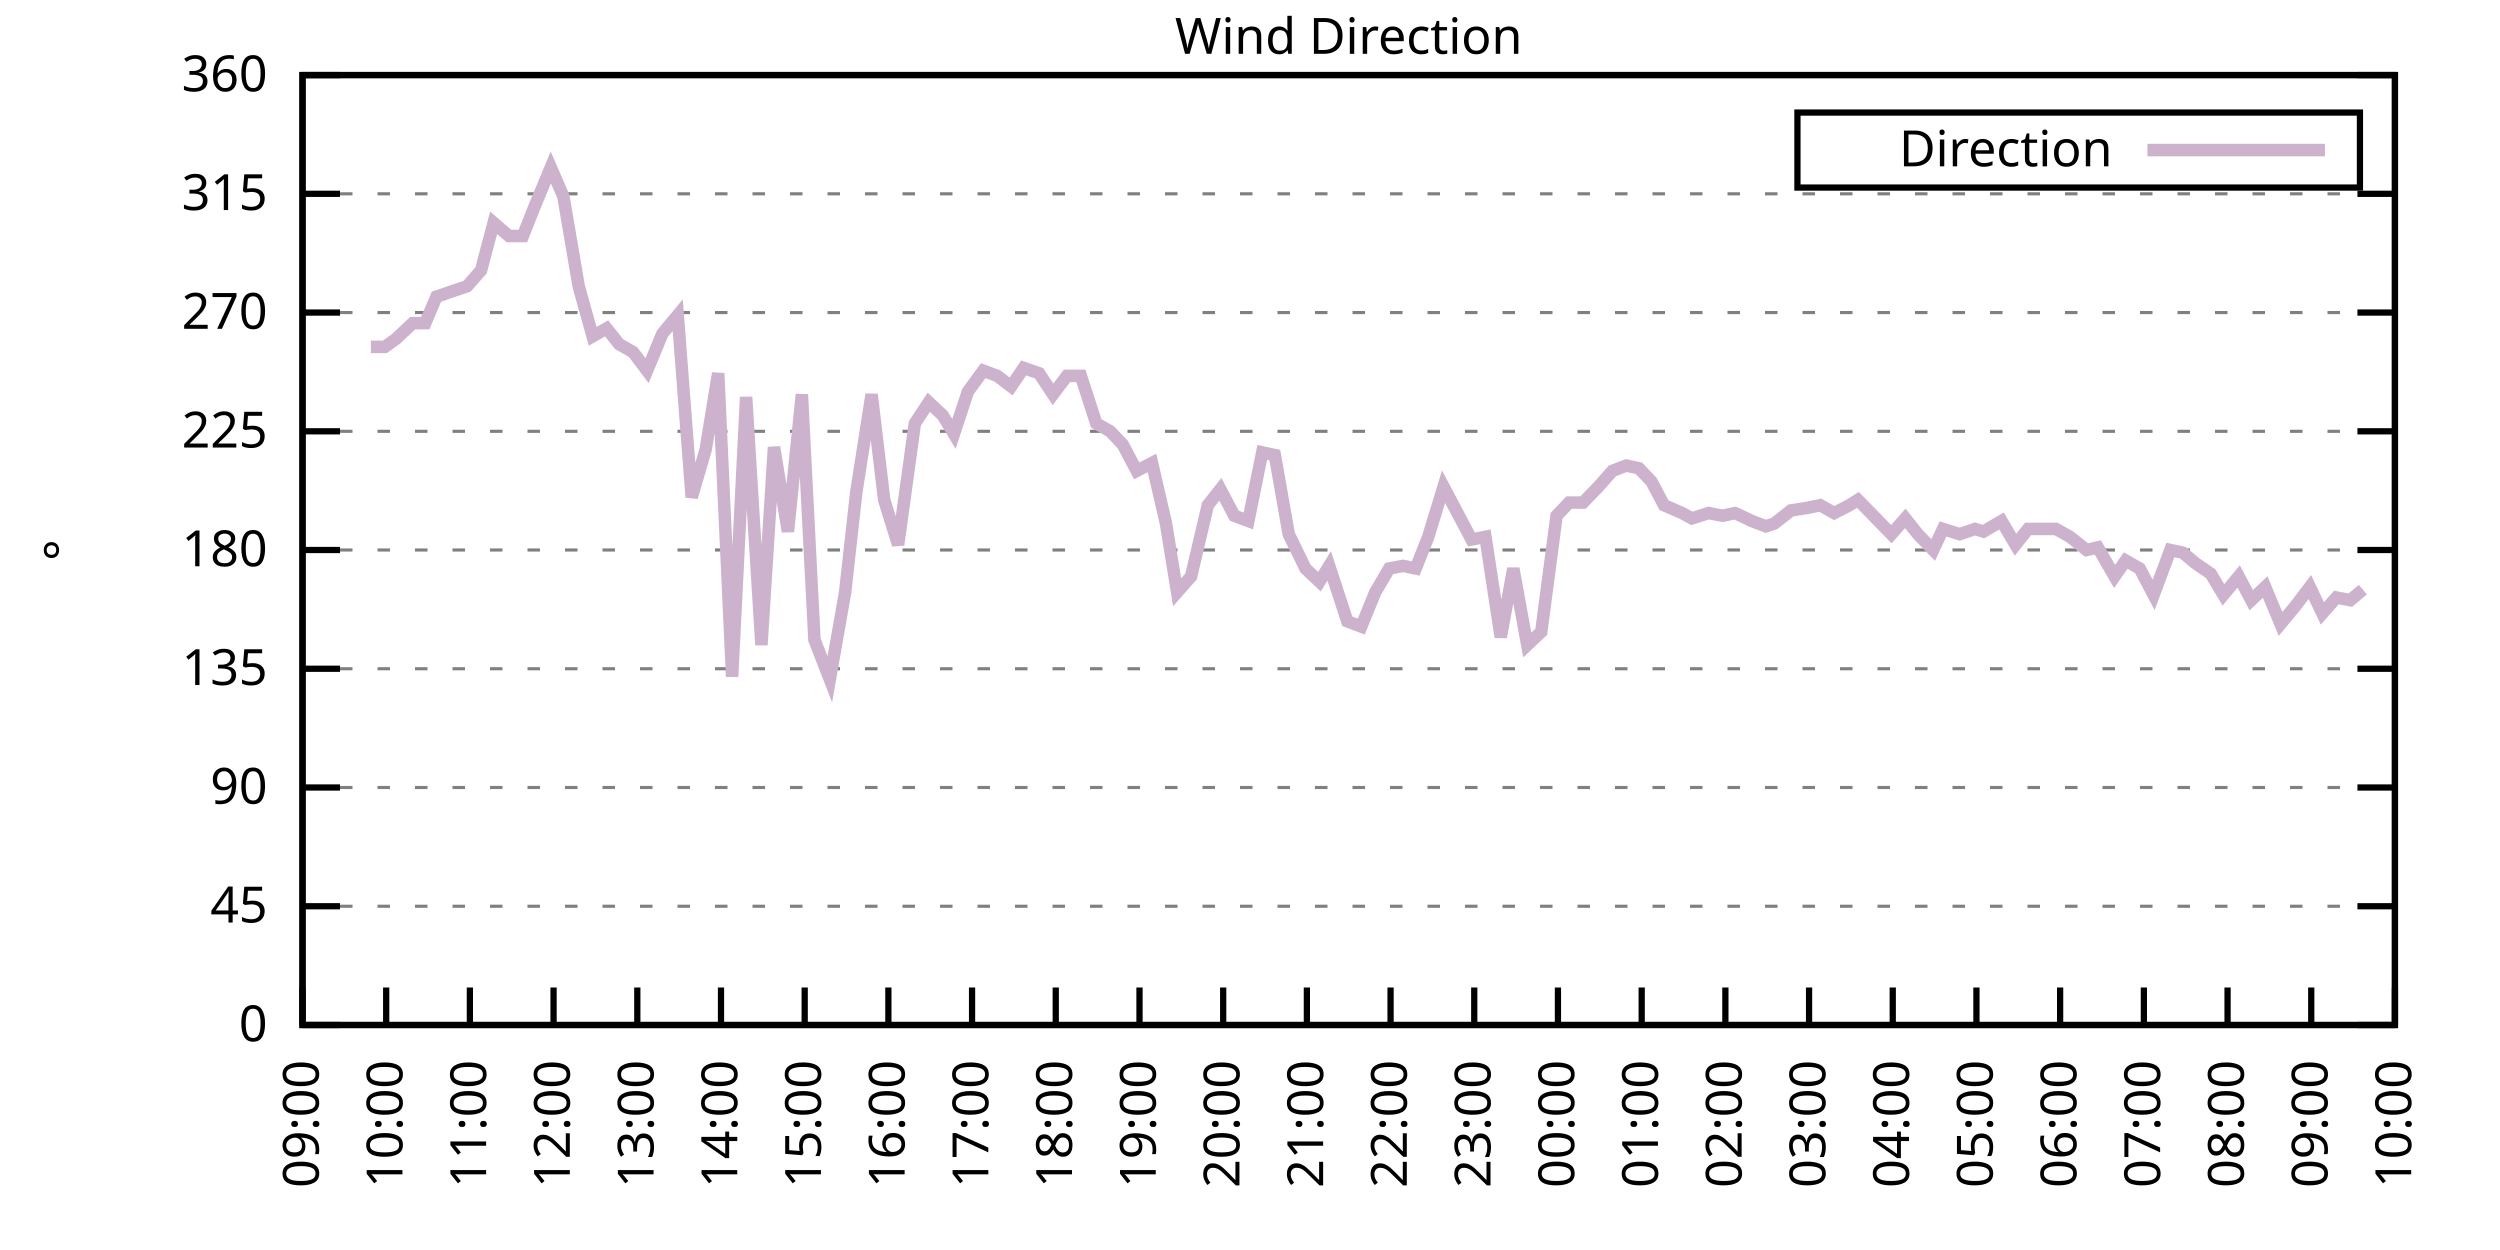
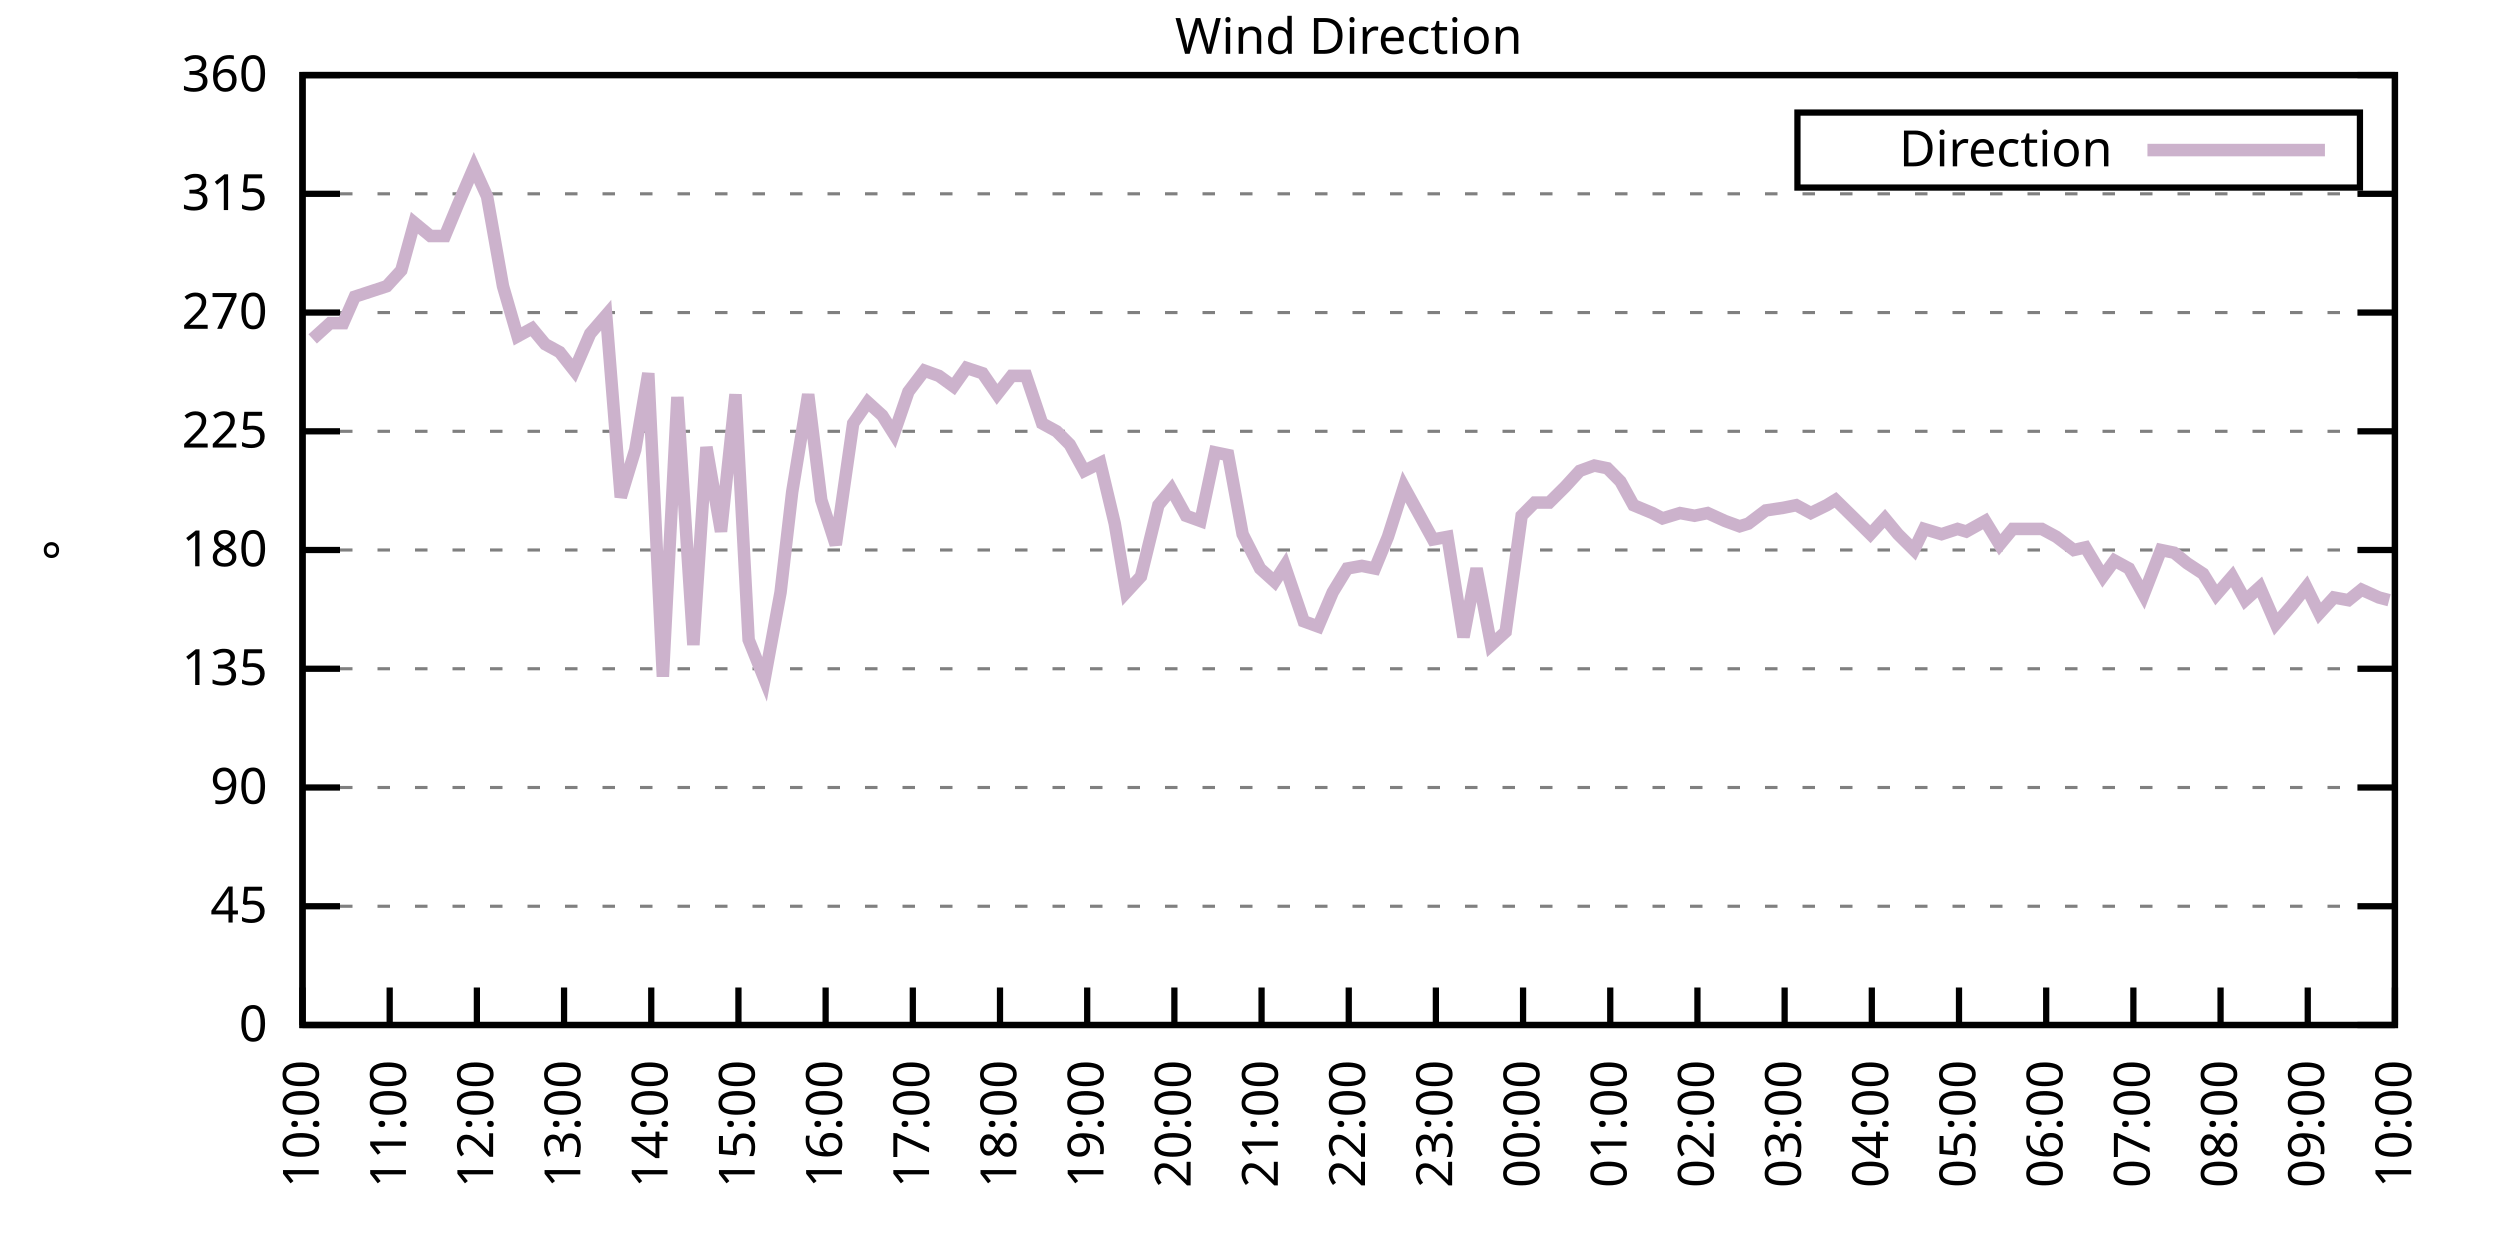
<svg xmlns="http://www.w3.org/2000/svg" xmlns:xlink="http://www.w3.org/1999/xlink" width="400" height="200" viewBox="0 0 400 200">
  <g id="gnuplot_canvas">
    <rect x="0" y="0" width="400" height="200" fill="none" />
    <defs>
      <circle id="gpDot" r="0.5" stroke-width="0.5" stroke="currentColor" />
      <path id="gpPt0" stroke-width="0.333" stroke="currentColor" d="M-1,0 h2 M0,-1 v2" />
      <path id="gpPt1" stroke-width="0.333" stroke="currentColor" d="M-1,-1 L1,1 M1,-1 L-1,1" />
      <path id="gpPt2" stroke-width="0.333" stroke="currentColor" d="M-1,0 L1,0 M0,-1 L0,1 M-1,-1 L1,1 M-1,1 L1,-1" />
      <rect id="gpPt3" stroke-width="0.333" stroke="currentColor" x="-1" y="-1" width="2" height="2" />
      <rect id="gpPt4" stroke-width="0.333" stroke="currentColor" fill="currentColor" x="-1" y="-1" width="2" height="2" />
      <circle id="gpPt5" stroke-width="0.333" stroke="currentColor" cx="0" cy="0" r="1" />
      <use xlink:href="#gpPt5" id="gpPt6" fill="currentColor" stroke="none" />
      <path id="gpPt7" stroke-width="0.333" stroke="currentColor" d="M0,-1.33 L-1.33,0.67 L1.33,0.67 z" />
      <use xlink:href="#gpPt7" id="gpPt8" fill="currentColor" stroke="none" />
      <use xlink:href="#gpPt7" id="gpPt9" stroke="currentColor" transform="rotate(180)" />
      <use xlink:href="#gpPt9" id="gpPt10" fill="currentColor" stroke="none" />
      <use xlink:href="#gpPt3" id="gpPt11" stroke="currentColor" transform="rotate(45)" />
      <use xlink:href="#gpPt11" id="gpPt12" fill="currentColor" stroke="none" />
      <path id="gpPt13" stroke-width="0.333" stroke="currentColor" d="M0,1.330 L1.265,0.411 L0.782,-1.067 L-0.782,-1.076 L-1.265,0.411 z" />
      <use xlink:href="#gpPt13" id="gpPt14" fill="currentColor" stroke="none" />
      <filter id="textbox" filterUnits="objectBoundingBox" x="0" y="0" height="1" width="1">
        <feFlood flood-color="white" flood-opacity="1" result="bgnd" />
        <feComposite in="SourceGraphic" in2="bgnd" operator="atop" />
      </filter>
      <filter id="greybox" filterUnits="objectBoundingBox" x="0" y="0" height="1" width="1">
        <feFlood flood-color="lightgrey" flood-opacity="1" result="grey" />
        <feComposite in="SourceGraphic" in2="grey" operator="atop" />
      </filter>
    </defs>
    <g fill="none" color="white" stroke="currentColor" stroke-width="1.00" stroke-linecap="butt" stroke-linejoin="miter">
</g>
    <g fill="none" color="black" stroke="currentColor" stroke-width="1.00" stroke-linecap="butt" stroke-linejoin="miter">
      <g stroke="none" shape-rendering="crispEdges">
        <polygon fill="rgb(255, 255, 255)" points="48.40,164.00 383.18,164.00 383.18,12.02 48.40,12.02 " />
      </g>
    </g>
    <g fill="none" color="black" stroke="currentColor" stroke-width="1.00" stroke-linecap="butt" stroke-linejoin="miter">
</g>
    <g fill="none" color="black" stroke="black" stroke-width="0.50" stroke-linecap="butt" stroke-linejoin="miter">
</g>
    <g fill="none" color="gray" stroke="currentColor" stroke-width="0.50" stroke-linecap="butt" stroke-linejoin="miter">
      <path stroke="gray" stroke-dasharray="2,4" class="gridline" d="M48.40,164.00 L383.19,164.00  " />
    </g>
    <g fill="none" color="gray" stroke="gray" stroke-width="1.00" stroke-linecap="butt" stroke-linejoin="miter">
</g>
    <g fill="none" color="black" stroke="currentColor" stroke-width="1.00" stroke-linecap="butt" stroke-linejoin="miter">
      <path stroke="black" d="M48.40,164.00 L54.40,164.00 M383.19,164.00 L377.19,164.00  " />
      <g transform="translate(42.80,166.60)" stroke="none" fill="black" font-family="Sans" font-size="8.00" text-anchor="end">
        <text>
          <tspan font-family="Sans"> 0</tspan>
        </text>
      </g>
    </g>
    <g fill="none" color="black" stroke="currentColor" stroke-width="1.00" stroke-linecap="butt" stroke-linejoin="miter">
</g>
    <g fill="none" color="black" stroke="black" stroke-width="0.50" stroke-linecap="butt" stroke-linejoin="miter">
</g>
    <g fill="none" color="gray" stroke="currentColor" stroke-width="0.50" stroke-linecap="butt" stroke-linejoin="miter">
      <path stroke="gray" stroke-dasharray="2,4" class="gridline" d="M48.40,145.00 L383.19,145.00  " />
    </g>
    <g fill="none" color="gray" stroke="gray" stroke-width="1.00" stroke-linecap="butt" stroke-linejoin="miter">
</g>
    <g fill="none" color="black" stroke="currentColor" stroke-width="1.00" stroke-linecap="butt" stroke-linejoin="miter">
      <path stroke="black" d="M48.40,145.00 L54.40,145.00 M383.19,145.00 L377.19,145.00  " />
      <g transform="translate(42.80,147.60)" stroke="none" fill="black" font-family="Sans" font-size="8.00" text-anchor="end">
        <text>
          <tspan font-family="Sans"> 45</tspan>
        </text>
      </g>
    </g>
    <g fill="none" color="black" stroke="currentColor" stroke-width="1.00" stroke-linecap="butt" stroke-linejoin="miter">
</g>
    <g fill="none" color="black" stroke="black" stroke-width="0.50" stroke-linecap="butt" stroke-linejoin="miter">
</g>
    <g fill="none" color="gray" stroke="currentColor" stroke-width="0.50" stroke-linecap="butt" stroke-linejoin="miter">
      <path stroke="gray" stroke-dasharray="2,4" class="gridline" d="M48.40,126.00 L383.19,126.00  " />
    </g>
    <g fill="none" color="gray" stroke="gray" stroke-width="1.00" stroke-linecap="butt" stroke-linejoin="miter">
</g>
    <g fill="none" color="black" stroke="currentColor" stroke-width="1.00" stroke-linecap="butt" stroke-linejoin="miter">
      <path stroke="black" d="M48.40,126.00 L54.40,126.00 M383.19,126.00 L377.19,126.00  " />
      <g transform="translate(42.80,128.60)" stroke="none" fill="black" font-family="Sans" font-size="8.00" text-anchor="end">
        <text>
          <tspan font-family="Sans"> 90</tspan>
        </text>
      </g>
    </g>
    <g fill="none" color="black" stroke="currentColor" stroke-width="1.00" stroke-linecap="butt" stroke-linejoin="miter">
</g>
    <g fill="none" color="black" stroke="black" stroke-width="0.50" stroke-linecap="butt" stroke-linejoin="miter">
</g>
    <g fill="none" color="gray" stroke="currentColor" stroke-width="0.50" stroke-linecap="butt" stroke-linejoin="miter">
      <path stroke="gray" stroke-dasharray="2,4" class="gridline" d="M48.40,107.00 L383.19,107.00  " />
    </g>
    <g fill="none" color="gray" stroke="gray" stroke-width="1.00" stroke-linecap="butt" stroke-linejoin="miter">
</g>
    <g fill="none" color="black" stroke="currentColor" stroke-width="1.00" stroke-linecap="butt" stroke-linejoin="miter">
      <path stroke="black" d="M48.40,107.00 L54.40,107.00 M383.19,107.00 L377.19,107.00  " />
      <g transform="translate(42.80,109.60)" stroke="none" fill="black" font-family="Sans" font-size="8.00" text-anchor="end">
        <text>
          <tspan font-family="Sans"> 135</tspan>
        </text>
      </g>
    </g>
    <g fill="none" color="black" stroke="currentColor" stroke-width="1.00" stroke-linecap="butt" stroke-linejoin="miter">
</g>
    <g fill="none" color="black" stroke="black" stroke-width="0.50" stroke-linecap="butt" stroke-linejoin="miter">
</g>
    <g fill="none" color="gray" stroke="currentColor" stroke-width="0.50" stroke-linecap="butt" stroke-linejoin="miter">
      <path stroke="gray" stroke-dasharray="2,4" class="gridline" d="M48.40,88.00 L383.19,88.00  " />
    </g>
    <g fill="none" color="gray" stroke="gray" stroke-width="1.00" stroke-linecap="butt" stroke-linejoin="miter">
</g>
    <g fill="none" color="black" stroke="currentColor" stroke-width="1.00" stroke-linecap="butt" stroke-linejoin="miter">
      <path stroke="black" d="M48.40,88.00 L54.40,88.00 M383.19,88.00 L377.19,88.00  " />
      <g transform="translate(42.80,90.60)" stroke="none" fill="black" font-family="Sans" font-size="8.00" text-anchor="end">
        <text>
          <tspan font-family="Sans"> 180</tspan>
        </text>
      </g>
    </g>
    <g fill="none" color="black" stroke="currentColor" stroke-width="1.00" stroke-linecap="butt" stroke-linejoin="miter">
</g>
    <g fill="none" color="black" stroke="black" stroke-width="0.50" stroke-linecap="butt" stroke-linejoin="miter">
</g>
    <g fill="none" color="gray" stroke="currentColor" stroke-width="0.50" stroke-linecap="butt" stroke-linejoin="miter">
      <path stroke="gray" stroke-dasharray="2,4" class="gridline" d="M48.40,69.01 L383.19,69.01  " />
    </g>
    <g fill="none" color="gray" stroke="gray" stroke-width="1.00" stroke-linecap="butt" stroke-linejoin="miter">
</g>
    <g fill="none" color="black" stroke="currentColor" stroke-width="1.00" stroke-linecap="butt" stroke-linejoin="miter">
      <path stroke="black" d="M48.40,69.01 L54.40,69.01 M383.19,69.01 L377.19,69.01  " />
      <g transform="translate(42.80,71.61)" stroke="none" fill="black" font-family="Sans" font-size="8.00" text-anchor="end">
        <text>
          <tspan font-family="Sans"> 225</tspan>
        </text>
      </g>
    </g>
    <g fill="none" color="black" stroke="currentColor" stroke-width="1.00" stroke-linecap="butt" stroke-linejoin="miter">
</g>
    <g fill="none" color="black" stroke="black" stroke-width="0.50" stroke-linecap="butt" stroke-linejoin="miter">
</g>
    <g fill="none" color="gray" stroke="currentColor" stroke-width="0.50" stroke-linecap="butt" stroke-linejoin="miter">
      <path stroke="gray" stroke-dasharray="2,4" class="gridline" d="M48.40,50.01 L383.19,50.01  " />
    </g>
    <g fill="none" color="gray" stroke="gray" stroke-width="1.00" stroke-linecap="butt" stroke-linejoin="miter">
</g>
    <g fill="none" color="black" stroke="currentColor" stroke-width="1.00" stroke-linecap="butt" stroke-linejoin="miter">
      <path stroke="black" d="M48.40,50.01 L54.40,50.01 M383.19,50.01 L377.19,50.01  " />
      <g transform="translate(42.80,52.61)" stroke="none" fill="black" font-family="Sans" font-size="8.00" text-anchor="end">
        <text>
          <tspan font-family="Sans"> 270</tspan>
        </text>
      </g>
    </g>
    <g fill="none" color="black" stroke="currentColor" stroke-width="1.00" stroke-linecap="butt" stroke-linejoin="miter">
</g>
    <g fill="none" color="black" stroke="black" stroke-width="0.50" stroke-linecap="butt" stroke-linejoin="miter">
</g>
    <g fill="none" color="gray" stroke="currentColor" stroke-width="0.50" stroke-linecap="butt" stroke-linejoin="miter">
      <path stroke="gray" stroke-dasharray="2,4" class="gridline" d="M48.40,31.01 L383.19,31.01  " />
    </g>
    <g fill="none" color="gray" stroke="gray" stroke-width="1.00" stroke-linecap="butt" stroke-linejoin="miter">
</g>
    <g fill="none" color="black" stroke="currentColor" stroke-width="1.00" stroke-linecap="butt" stroke-linejoin="miter">
      <path stroke="black" d="M48.40,31.01 L54.40,31.01 M383.19,31.01 L377.19,31.01  " />
      <g transform="translate(42.80,33.61)" stroke="none" fill="black" font-family="Sans" font-size="8.00" text-anchor="end">
        <text>
          <tspan font-family="Sans"> 315</tspan>
        </text>
      </g>
    </g>
    <g fill="none" color="black" stroke="currentColor" stroke-width="1.00" stroke-linecap="butt" stroke-linejoin="miter">
</g>
    <g fill="none" color="black" stroke="black" stroke-width="0.50" stroke-linecap="butt" stroke-linejoin="miter">
</g>
    <g fill="none" color="gray" stroke="currentColor" stroke-width="0.50" stroke-linecap="butt" stroke-linejoin="miter">
      <path stroke="gray" stroke-dasharray="2,4" class="gridline" d="M48.40,12.01 L383.19,12.01  " />
    </g>
    <g fill="none" color="gray" stroke="gray" stroke-width="1.00" stroke-linecap="butt" stroke-linejoin="miter">
</g>
    <g fill="none" color="black" stroke="currentColor" stroke-width="1.00" stroke-linecap="butt" stroke-linejoin="miter">
      <path stroke="black" d="M48.40,12.01 L54.40,12.01 M383.19,12.01 L377.19,12.01  " />
      <g transform="translate(42.80,14.61)" stroke="none" fill="black" font-family="Sans" font-size="8.00" text-anchor="end">
        <text>
          <tspan font-family="Sans"> 360</tspan>
        </text>
      </g>
    </g>
    <g fill="none" color="black" stroke="currentColor" stroke-width="1.00" stroke-linecap="butt" stroke-linejoin="miter">
      <path stroke="black" d="M48.40,164.00 L48.40,158.00  " />
      <g transform="translate(51.00,169.60) rotate(270.00)" stroke="none" fill="black" font-family="Sans" font-size="8.00" text-anchor="end">
        <text>
-           <tspan font-family="Sans">09:00</tspan>
-         </text>
-       </g>
-     </g>
-     <g fill="none" color="black" stroke="currentColor" stroke-width="1.00" stroke-linecap="butt" stroke-linejoin="miter">
-       <path stroke="black" d="M61.79,164.00 L61.79,158.00  " />
-       <g transform="translate(64.39,169.60) rotate(270.00)" stroke="none" fill="black" font-family="Sans" font-size="8.00" text-anchor="end">
-         <text>
          <tspan font-family="Sans">10:00</tspan>
        </text>
      </g>
    </g>
    <g fill="none" color="black" stroke="currentColor" stroke-width="1.00" stroke-linecap="butt" stroke-linejoin="miter">
-       <path stroke="black" d="M75.18,164.00 L75.18,158.00  " />
-       <g transform="translate(77.78,169.60) rotate(270.00)" stroke="none" fill="black" font-family="Sans" font-size="8.00" text-anchor="end">
+       <path stroke="black" d="M62.35,164.00 L62.35,158.00  " />
+       <g transform="translate(64.95,169.60) rotate(270.00)" stroke="none" fill="black" font-family="Sans" font-size="8.00" text-anchor="end">
        <text>
          <tspan font-family="Sans">11:00</tspan>
        </text>
      </g>
    </g>
    <g fill="none" color="black" stroke="currentColor" stroke-width="1.00" stroke-linecap="butt" stroke-linejoin="miter">
-       <path stroke="black" d="M88.57,164.00 L88.57,158.00  " />
-       <g transform="translate(91.17,169.60) rotate(270.00)" stroke="none" fill="black" font-family="Sans" font-size="8.00" text-anchor="end">
+       <path stroke="black" d="M76.30,164.00 L76.30,158.00  " />
+       <g transform="translate(78.90,169.60) rotate(270.00)" stroke="none" fill="black" font-family="Sans" font-size="8.00" text-anchor="end">
        <text>
          <tspan font-family="Sans">12:00</tspan>
        </text>
      </g>
    </g>
    <g fill="none" color="black" stroke="currentColor" stroke-width="1.00" stroke-linecap="butt" stroke-linejoin="miter">
-       <path stroke="black" d="M101.97,164.00 L101.97,158.00  " />
-       <g transform="translate(104.57,169.60) rotate(270.00)" stroke="none" fill="black" font-family="Sans" font-size="8.00" text-anchor="end">
+       <path stroke="black" d="M90.25,164.00 L90.25,158.00  " />
+       <g transform="translate(92.85,169.60) rotate(270.00)" stroke="none" fill="black" font-family="Sans" font-size="8.00" text-anchor="end">
        <text>
          <tspan font-family="Sans">13:00</tspan>
        </text>
      </g>
    </g>
    <g fill="none" color="black" stroke="currentColor" stroke-width="1.00" stroke-linecap="butt" stroke-linejoin="miter">
-       <path stroke="black" d="M115.36,164.00 L115.36,158.00  " />
-       <g transform="translate(117.96,169.60) rotate(270.00)" stroke="none" fill="black" font-family="Sans" font-size="8.00" text-anchor="end">
+       <path stroke="black" d="M104.20,164.00 L104.20,158.00  " />
+       <g transform="translate(106.80,169.60) rotate(270.00)" stroke="none" fill="black" font-family="Sans" font-size="8.00" text-anchor="end">
        <text>
          <tspan font-family="Sans">14:00</tspan>
        </text>
      </g>
    </g>
    <g fill="none" color="black" stroke="currentColor" stroke-width="1.00" stroke-linecap="butt" stroke-linejoin="miter">
-       <path stroke="black" d="M128.75,164.00 L128.75,158.00  " />
-       <g transform="translate(131.35,169.60) rotate(270.00)" stroke="none" fill="black" font-family="Sans" font-size="8.00" text-anchor="end">
+       <path stroke="black" d="M118.15,164.00 L118.15,158.00  " />
+       <g transform="translate(120.75,169.60) rotate(270.00)" stroke="none" fill="black" font-family="Sans" font-size="8.00" text-anchor="end">
        <text>
          <tspan font-family="Sans">15:00</tspan>
        </text>
      </g>
    </g>
    <g fill="none" color="black" stroke="currentColor" stroke-width="1.00" stroke-linecap="butt" stroke-linejoin="miter">
-       <path stroke="black" d="M142.14,164.00 L142.14,158.00  " />
-       <g transform="translate(144.74,169.60) rotate(270.00)" stroke="none" fill="black" font-family="Sans" font-size="8.00" text-anchor="end">
+       <path stroke="black" d="M132.10,164.00 L132.10,158.00  " />
+       <g transform="translate(134.70,169.60) rotate(270.00)" stroke="none" fill="black" font-family="Sans" font-size="8.00" text-anchor="end">
        <text>
          <tspan font-family="Sans">16:00</tspan>
        </text>
      </g>
    </g>
    <g fill="none" color="black" stroke="currentColor" stroke-width="1.00" stroke-linecap="butt" stroke-linejoin="miter">
-       <path stroke="black" d="M155.53,164.00 L155.53,158.00  " />
-       <g transform="translate(158.13,169.60) rotate(270.00)" stroke="none" fill="black" font-family="Sans" font-size="8.00" text-anchor="end">
+       <path stroke="black" d="M146.05,164.00 L146.05,158.00  " />
+       <g transform="translate(148.65,169.60) rotate(270.00)" stroke="none" fill="black" font-family="Sans" font-size="8.00" text-anchor="end">
        <text>
          <tspan font-family="Sans">17:00</tspan>
        </text>
      </g>
    </g>
    <g fill="none" color="black" stroke="currentColor" stroke-width="1.00" stroke-linecap="butt" stroke-linejoin="miter">
-       <path stroke="black" d="M168.92,164.00 L168.92,158.00  " />
-       <g transform="translate(171.52,169.60) rotate(270.00)" stroke="none" fill="black" font-family="Sans" font-size="8.00" text-anchor="end">
+       <path stroke="black" d="M160.00,164.00 L160.00,158.00  " />
+       <g transform="translate(162.60,169.60) rotate(270.00)" stroke="none" fill="black" font-family="Sans" font-size="8.00" text-anchor="end">
        <text>
          <tspan font-family="Sans">18:00</tspan>
        </text>
      </g>
    </g>
    <g fill="none" color="black" stroke="currentColor" stroke-width="1.00" stroke-linecap="butt" stroke-linejoin="miter">
-       <path stroke="black" d="M182.32,164.00 L182.32,158.00  " />
-       <g transform="translate(184.92,169.60) rotate(270.00)" stroke="none" fill="black" font-family="Sans" font-size="8.00" text-anchor="end">
+       <path stroke="black" d="M173.95,164.00 L173.95,158.00  " />
+       <g transform="translate(176.55,169.60) rotate(270.00)" stroke="none" fill="black" font-family="Sans" font-size="8.00" text-anchor="end">
        <text>
          <tspan font-family="Sans">19:00</tspan>
        </text>
      </g>
    </g>
    <g fill="none" color="black" stroke="currentColor" stroke-width="1.00" stroke-linecap="butt" stroke-linejoin="miter">
-       <path stroke="black" d="M195.71,164.00 L195.71,158.00  " />
-       <g transform="translate(198.31,169.60) rotate(270.00)" stroke="none" fill="black" font-family="Sans" font-size="8.00" text-anchor="end">
+       <path stroke="black" d="M187.90,164.00 L187.90,158.00  " />
+       <g transform="translate(190.50,169.60) rotate(270.00)" stroke="none" fill="black" font-family="Sans" font-size="8.00" text-anchor="end">
        <text>
          <tspan font-family="Sans">20:00</tspan>
        </text>
      </g>
    </g>
    <g fill="none" color="black" stroke="currentColor" stroke-width="1.00" stroke-linecap="butt" stroke-linejoin="miter">
-       <path stroke="black" d="M209.10,164.00 L209.10,158.00  " />
-       <g transform="translate(211.70,169.60) rotate(270.00)" stroke="none" fill="black" font-family="Sans" font-size="8.00" text-anchor="end">
+       <path stroke="black" d="M201.85,164.00 L201.85,158.00  " />
+       <g transform="translate(204.45,169.60) rotate(270.00)" stroke="none" fill="black" font-family="Sans" font-size="8.00" text-anchor="end">
        <text>
          <tspan font-family="Sans">21:00</tspan>
        </text>
      </g>
    </g>
    <g fill="none" color="black" stroke="currentColor" stroke-width="1.00" stroke-linecap="butt" stroke-linejoin="miter">
-       <path stroke="black" d="M222.49,164.00 L222.49,158.00  " />
-       <g transform="translate(225.09,169.60) rotate(270.00)" stroke="none" fill="black" font-family="Sans" font-size="8.00" text-anchor="end">
+       <path stroke="black" d="M215.80,164.00 L215.80,158.00  " />
+       <g transform="translate(218.40,169.60) rotate(270.00)" stroke="none" fill="black" font-family="Sans" font-size="8.00" text-anchor="end">
        <text>
          <tspan font-family="Sans">22:00</tspan>
        </text>
      </g>
    </g>
    <g fill="none" color="black" stroke="currentColor" stroke-width="1.00" stroke-linecap="butt" stroke-linejoin="miter">
-       <path stroke="black" d="M235.88,164.00 L235.88,158.00  " />
-       <g transform="translate(238.48,169.60) rotate(270.00)" stroke="none" fill="black" font-family="Sans" font-size="8.00" text-anchor="end">
+       <path stroke="black" d="M229.74,164.00 L229.74,158.00  " />
+       <g transform="translate(232.34,169.60) rotate(270.00)" stroke="none" fill="black" font-family="Sans" font-size="8.00" text-anchor="end">
        <text>
          <tspan font-family="Sans">23:00</tspan>
        </text>
      </g>
    </g>
    <g fill="none" color="black" stroke="currentColor" stroke-width="1.00" stroke-linecap="butt" stroke-linejoin="miter">
-       <path stroke="black" d="M249.27,164.00 L249.27,158.00  " />
-       <g transform="translate(251.87,169.60) rotate(270.00)" stroke="none" fill="black" font-family="Sans" font-size="8.00" text-anchor="end">
+       <path stroke="black" d="M243.69,164.00 L243.69,158.00  " />
+       <g transform="translate(246.29,169.60) rotate(270.00)" stroke="none" fill="black" font-family="Sans" font-size="8.00" text-anchor="end">
        <text>
          <tspan font-family="Sans">00:00</tspan>
        </text>
      </g>
    </g>
    <g fill="none" color="black" stroke="currentColor" stroke-width="1.00" stroke-linecap="butt" stroke-linejoin="miter">
-       <path stroke="black" d="M262.67,164.00 L262.67,158.00  " />
-       <g transform="translate(265.27,169.60) rotate(270.00)" stroke="none" fill="black" font-family="Sans" font-size="8.00" text-anchor="end">
+       <path stroke="black" d="M257.64,164.00 L257.64,158.00  " />
+       <g transform="translate(260.24,169.60) rotate(270.00)" stroke="none" fill="black" font-family="Sans" font-size="8.00" text-anchor="end">
        <text>
          <tspan font-family="Sans">01:00</tspan>
        </text>
      </g>
    </g>
    <g fill="none" color="black" stroke="currentColor" stroke-width="1.00" stroke-linecap="butt" stroke-linejoin="miter">
-       <path stroke="black" d="M276.06,164.00 L276.06,158.00  " />
-       <g transform="translate(278.66,169.60) rotate(270.00)" stroke="none" fill="black" font-family="Sans" font-size="8.00" text-anchor="end">
+       <path stroke="black" d="M271.59,164.00 L271.59,158.00  " />
+       <g transform="translate(274.19,169.60) rotate(270.00)" stroke="none" fill="black" font-family="Sans" font-size="8.00" text-anchor="end">
        <text>
          <tspan font-family="Sans">02:00</tspan>
        </text>
      </g>
    </g>
    <g fill="none" color="black" stroke="currentColor" stroke-width="1.00" stroke-linecap="butt" stroke-linejoin="miter">
-       <path stroke="black" d="M289.45,164.00 L289.45,158.00  " />
-       <g transform="translate(292.05,169.60) rotate(270.00)" stroke="none" fill="black" font-family="Sans" font-size="8.00" text-anchor="end">
+       <path stroke="black" d="M285.54,164.00 L285.54,158.00  " />
+       <g transform="translate(288.14,169.60) rotate(270.00)" stroke="none" fill="black" font-family="Sans" font-size="8.00" text-anchor="end">
        <text>
          <tspan font-family="Sans">03:00</tspan>
        </text>
      </g>
    </g>
    <g fill="none" color="black" stroke="currentColor" stroke-width="1.00" stroke-linecap="butt" stroke-linejoin="miter">
-       <path stroke="black" d="M302.84,164.00 L302.84,158.00  " />
-       <g transform="translate(305.44,169.60) rotate(270.00)" stroke="none" fill="black" font-family="Sans" font-size="8.00" text-anchor="end">
+       <path stroke="black" d="M299.49,164.00 L299.49,158.00  " />
+       <g transform="translate(302.09,169.60) rotate(270.00)" stroke="none" fill="black" font-family="Sans" font-size="8.00" text-anchor="end">
        <text>
          <tspan font-family="Sans">04:00</tspan>
        </text>
      </g>
    </g>
    <g fill="none" color="black" stroke="currentColor" stroke-width="1.00" stroke-linecap="butt" stroke-linejoin="miter">
-       <path stroke="black" d="M316.23,164.00 L316.23,158.00  " />
-       <g transform="translate(318.83,169.60) rotate(270.00)" stroke="none" fill="black" font-family="Sans" font-size="8.00" text-anchor="end">
+       <path stroke="black" d="M313.44,164.00 L313.44,158.00  " />
+       <g transform="translate(316.04,169.60) rotate(270.00)" stroke="none" fill="black" font-family="Sans" font-size="8.00" text-anchor="end">
        <text>
          <tspan font-family="Sans">05:00</tspan>
        </text>
      </g>
    </g>
    <g fill="none" color="black" stroke="currentColor" stroke-width="1.00" stroke-linecap="butt" stroke-linejoin="miter">
-       <path stroke="black" d="M329.62,164.00 L329.62,158.00  " />
-       <g transform="translate(332.22,169.60) rotate(270.00)" stroke="none" fill="black" font-family="Sans" font-size="8.00" text-anchor="end">
+       <path stroke="black" d="M327.39,164.00 L327.39,158.00  " />
+       <g transform="translate(329.99,169.60) rotate(270.00)" stroke="none" fill="black" font-family="Sans" font-size="8.00" text-anchor="end">
        <text>
          <tspan font-family="Sans">06:00</tspan>
        </text>
      </g>
    </g>
    <g fill="none" color="black" stroke="currentColor" stroke-width="1.00" stroke-linecap="butt" stroke-linejoin="miter">
-       <path stroke="black" d="M343.02,164.00 L343.02,158.00  " />
-       <g transform="translate(345.62,169.60) rotate(270.00)" stroke="none" fill="black" font-family="Sans" font-size="8.00" text-anchor="end">
+       <path stroke="black" d="M341.34,164.00 L341.34,158.00  " />
+       <g transform="translate(343.94,169.60) rotate(270.00)" stroke="none" fill="black" font-family="Sans" font-size="8.00" text-anchor="end">
        <text>
          <tspan font-family="Sans">07:00</tspan>
        </text>
      </g>
    </g>
    <g fill="none" color="black" stroke="currentColor" stroke-width="1.00" stroke-linecap="butt" stroke-linejoin="miter">
-       <path stroke="black" d="M356.41,164.00 L356.41,158.00  " />
-       <g transform="translate(359.01,169.60) rotate(270.00)" stroke="none" fill="black" font-family="Sans" font-size="8.00" text-anchor="end">
+       <path stroke="black" d="M355.29,164.00 L355.29,158.00  " />
+       <g transform="translate(357.89,169.60) rotate(270.00)" stroke="none" fill="black" font-family="Sans" font-size="8.00" text-anchor="end">
        <text>
          <tspan font-family="Sans">08:00</tspan>
        </text>
      </g>
    </g>
    <g fill="none" color="black" stroke="currentColor" stroke-width="1.00" stroke-linecap="butt" stroke-linejoin="miter">
-       <path stroke="black" d="M369.80,164.00 L369.80,158.00  " />
-       <g transform="translate(372.40,169.60) rotate(270.00)" stroke="none" fill="black" font-family="Sans" font-size="8.00" text-anchor="end">
+       <path stroke="black" d="M369.24,164.00 L369.24,158.00  " />
+       <g transform="translate(371.84,169.60) rotate(270.00)" stroke="none" fill="black" font-family="Sans" font-size="8.00" text-anchor="end">
        <text>
          <tspan font-family="Sans">09:00</tspan>
        </text>
      </g>
    </g>
    <g fill="none" color="black" stroke="currentColor" stroke-width="1.00" stroke-linecap="butt" stroke-linejoin="miter">
      <path stroke="black" d="M383.19,164.00 L383.19,158.00  " />
      <g transform="translate(385.79,169.60) rotate(270.00)" stroke="none" fill="black" font-family="Sans" font-size="8.00" text-anchor="end">
        <text>
          <tspan font-family="Sans">10:00</tspan>
        </text>
      </g>
    </g>
    <g fill="none" color="black" stroke="currentColor" stroke-width="1.00" stroke-linecap="butt" stroke-linejoin="miter">
</g>
    <g fill="none" color="black" stroke="currentColor" stroke-width="1.00" stroke-linecap="butt" stroke-linejoin="miter">
      <path stroke="black" d="M48.40,12.01 L48.40,164.00 L383.19,164.00 L383.19,12.01 L48.40,12.01 Z  " />
    </g>
    <g fill="none" color="black" stroke="currentColor" stroke-width="1.00" stroke-linecap="butt" stroke-linejoin="miter">
</g>
    <g fill="none" color="black" stroke="currentColor" stroke-width="1.00" stroke-linecap="butt" stroke-linejoin="miter">
      <path stroke="black" d="M287.59,30.01 L287.59,18.01 L377.59,18.01 L377.59,30.01 L287.59,30.01 Z  " />
    </g>
    <g id="Wind_direction_plot_1">
      <g fill="none" color="white" stroke="black" stroke-width="2.00" stroke-linecap="butt" stroke-linejoin="miter">
</g>
      <g fill="none" color="black" stroke="currentColor" stroke-width="2.00" stroke-linecap="butt" stroke-linejoin="miter">
        <g transform="translate(337.99,26.61)" stroke="none" fill="black" font-family="Sans" font-size="8.00" text-anchor="end">
          <text>
            <tspan font-family="Sans">Direction</tspan>
          </text>
        </g>
      </g>
      <g fill="none" color="black" stroke="currentColor" stroke-width="2.00" stroke-linecap="butt" stroke-linejoin="miter">
-         <path stroke="rgb(204, 178, 204)" d="M343.59,24.01 L371.99,24.01 M59.34,55.50 L61.57,55.50 L63.35,54.23 L66.03,51.70 L68.04,51.70 L69.83,47.47   L72.28,46.63 L74.74,45.79 L76.97,43.25 L78.98,35.65 L81.43,37.76 L83.66,37.76 L85.67,32.70 L88.13,26.79   L90.14,31.43 L92.59,45.79 L94.82,53.81 L97.06,52.54 L99.06,55.07 L101.30,56.34 L103.53,59.30 L105.98,53.39   L108.44,50.43 L110.67,79.56 L112.90,71.96 L114.91,59.72 L117.14,108.27 L119.38,63.52 L121.83,103.20 L123.84,71.54   L126.07,85.05 L128.30,63.10 L130.31,102.36 L132.77,108.69 L135.22,94.76 L137.01,78.72 L139.46,63.10 L141.47,79.98   L143.70,87.16 L146.38,67.74 L148.61,64.36 L150.85,66.47 L152.63,69.43 L154.86,62.67 L157.32,59.30 L159.55,60.14   L161.78,61.83 L163.79,58.87 L166.25,59.72 L168.48,63.10 L170.71,60.14 L172.94,60.14 L175.40,67.74 L177.63,69.01   L179.64,71.12 L181.87,75.34 L184.32,74.07 L186.56,83.78 L188.34,94.76 L190.57,92.23 L193.25,80.83 L195.26,78.29   L197.49,82.52 L199.73,83.36 L201.96,72.38 L203.97,72.81 L206.20,85.47 L208.88,90.96 L211.11,93.07 L212.67,90.54   L215.57,99.40 L217.80,100.25 L220.04,94.76 L222.27,90.96 L224.50,90.54 L226.51,90.96 L228.52,85.89 L230.97,77.87   L232.98,81.67 L235.44,86.32 L237.67,85.89 L240.12,101.94 L242.13,90.96 L244.36,103.20 L246.60,101.09 L249.05,82.52   L251.06,80.41 L253.29,80.41 L255.75,77.87 L257.98,75.34 L260.21,74.49 L262.22,74.92 L264.23,77.03 L266.24,80.83   L269.14,82.09 L270.70,82.94 L273.38,82.09 L275.61,82.52 L277.62,82.09 L280.30,83.36 L282.53,84.21 L283.87,83.78   L286.55,81.67 L289.23,81.25 L291.23,80.83 L293.47,82.09 L295.92,80.83 L297.26,79.98 L300.16,82.94 L302.62,85.47   L304.85,82.94 L306.86,85.47 L309.31,88.00 L310.88,84.63 L313.55,85.47 L316.01,84.63 L317.35,85.05 L320.25,83.36   L322.48,87.16 L324.49,84.63 L326.72,84.63 L328.95,84.63 L331.19,85.89 L333.86,88.00 L335.65,87.58 L338.33,92.23   L340.11,89.69 L342.35,90.96 L344.58,95.18 L347.26,88.00 L349.26,88.43 L351.27,90.12 L353.73,91.80 L355.74,95.18   L358.19,92.23 L360.20,96.03 L362.43,93.92 L364.89,99.83 L367.34,96.87 L369.58,93.92 L371.58,98.14 L373.82,95.60   L376.05,96.03 L378.06,94.34  " />
+         <path stroke="rgb(204, 178, 204)" d="M343.59,24.01 L371.99,24.01 M50.03,54.23 L52.82,51.70 L54.91,51.70 L56.77,47.47 L59.33,46.63 L61.88,45.79   L64.21,43.25 L66.30,35.65 L68.86,37.76 L71.18,37.76 L73.28,32.70 L75.83,26.79 L77.93,31.43 L80.48,45.79   L82.81,53.81 L85.13,52.54 L87.23,55.07 L89.55,56.34 L91.88,59.30 L94.43,53.39 L96.99,50.43 L99.32,79.56   L101.64,71.96 L103.73,59.72 L106.06,108.27 L108.38,63.52 L110.94,103.20 L113.03,71.54 L115.36,85.05 L117.68,63.10   L119.78,102.36 L122.33,108.69 L124.89,94.76 L126.75,78.72 L129.31,63.10 L131.40,79.98 L133.72,87.16 L136.51,67.74   L138.84,64.36 L141.16,66.47 L143.02,69.43 L145.35,62.67 L147.91,59.30 L150.23,60.14 L152.56,61.83 L154.65,58.87   L157.21,59.72 L159.53,63.10 L161.86,60.14 L164.18,60.14 L166.74,67.74 L169.06,69.01 L171.16,71.12 L173.48,75.34   L176.04,74.07 L178.36,83.78 L180.22,94.76 L182.55,92.23 L185.34,80.83 L187.43,78.29 L189.76,82.52 L192.08,83.36   L194.41,72.38 L196.50,72.81 L198.82,85.47 L201.61,90.96 L203.94,93.07 L205.57,90.54 L208.59,99.40 L210.91,100.25   L213.24,94.76 L215.56,90.96 L217.89,90.54 L219.98,90.96 L222.07,85.89 L224.63,77.87 L226.72,81.67 L229.28,86.32   L231.60,85.89 L234.16,101.94 L236.25,90.96 L238.58,103.20 L240.90,101.09 L243.46,82.52 L245.55,80.41 L247.88,80.41   L250.44,77.87 L252.76,75.34 L255.09,74.49 L257.18,74.92 L259.27,77.03 L261.36,80.83 L264.39,82.09 L266.01,82.94   L268.80,82.09 L271.13,82.52 L273.22,82.09 L276.01,83.36 L278.34,84.21 L279.73,83.78 L282.52,81.67 L285.31,81.25   L287.40,80.83 L289.73,82.09 L292.29,80.83 L293.68,79.98 L296.70,82.94 L299.26,85.47 L301.58,82.94 L303.68,85.47   L306.23,88.00 L307.86,84.63 L310.65,85.47 L313.21,84.63 L314.60,85.05 L317.63,83.36 L319.95,87.16 L322.04,84.63   L324.37,84.63 L326.69,84.63 L329.02,85.89 L331.81,88.00 L333.67,87.58 L336.46,92.23 L338.32,89.69 L340.64,90.96   L342.97,95.18 L345.76,88.00 L347.85,88.43 L349.94,90.12 L352.50,91.80 L354.59,95.18 L357.15,92.23 L359.24,96.03   L361.57,93.92 L364.13,99.83 L366.68,96.87 L369.01,93.92 L371.10,98.14 L373.43,95.60 L375.75,96.03 L377.84,94.34   L380.63,95.60 L382.26,96.03  " />
      </g>
    </g>
    <g fill="none" color="black" stroke="currentColor" stroke-width="2.00" stroke-linecap="butt" stroke-linejoin="miter">
</g>
    <g fill="none" color="black" stroke="black" stroke-width="1.00" stroke-linecap="butt" stroke-linejoin="miter">
</g>
    <g fill="none" color="black" stroke="currentColor" stroke-width="1.00" stroke-linecap="butt" stroke-linejoin="miter">
      <path stroke="black" d="M48.40,12.01 L48.40,164.00 L383.19,164.00 L383.19,12.01 L48.40,12.01 Z  " />
      <g transform="translate(12.80,88.01) rotate(270.00)" stroke="none" fill="black" font-family="Sans" font-size="8.00" text-anchor="middle">
        <text>
          <tspan font-family="Sans">°</tspan>
        </text>
      </g>
    </g>
    <g fill="none" color="black" stroke="currentColor" stroke-width="1.00" stroke-linecap="butt" stroke-linejoin="miter">
</g>
    <g fill="none" color="black" stroke="currentColor" stroke-width="1.00" stroke-linecap="butt" stroke-linejoin="miter">
      <g transform="translate(215.79,8.61)" stroke="none" fill="black" font-family="Sans" font-size="8.00" text-anchor="middle">
        <text>
          <tspan font-family="Sans">Wind Direction</tspan>
        </text>
      </g>
    </g>
    <g fill="none" color="black" stroke="currentColor" stroke-width="1.00" stroke-linecap="butt" stroke-linejoin="miter">
</g>
  </g>
</svg>
